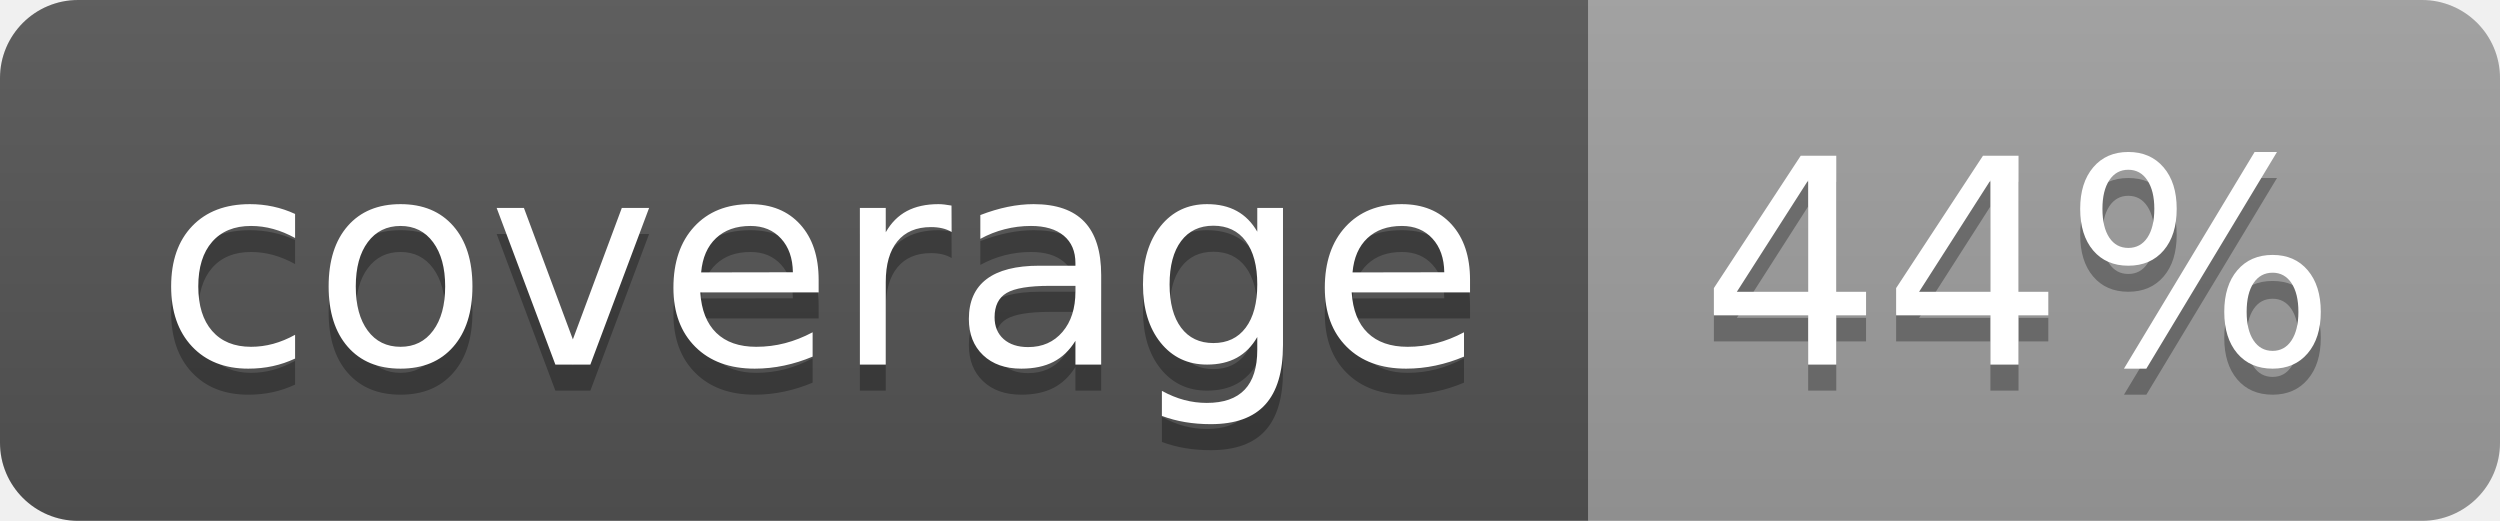
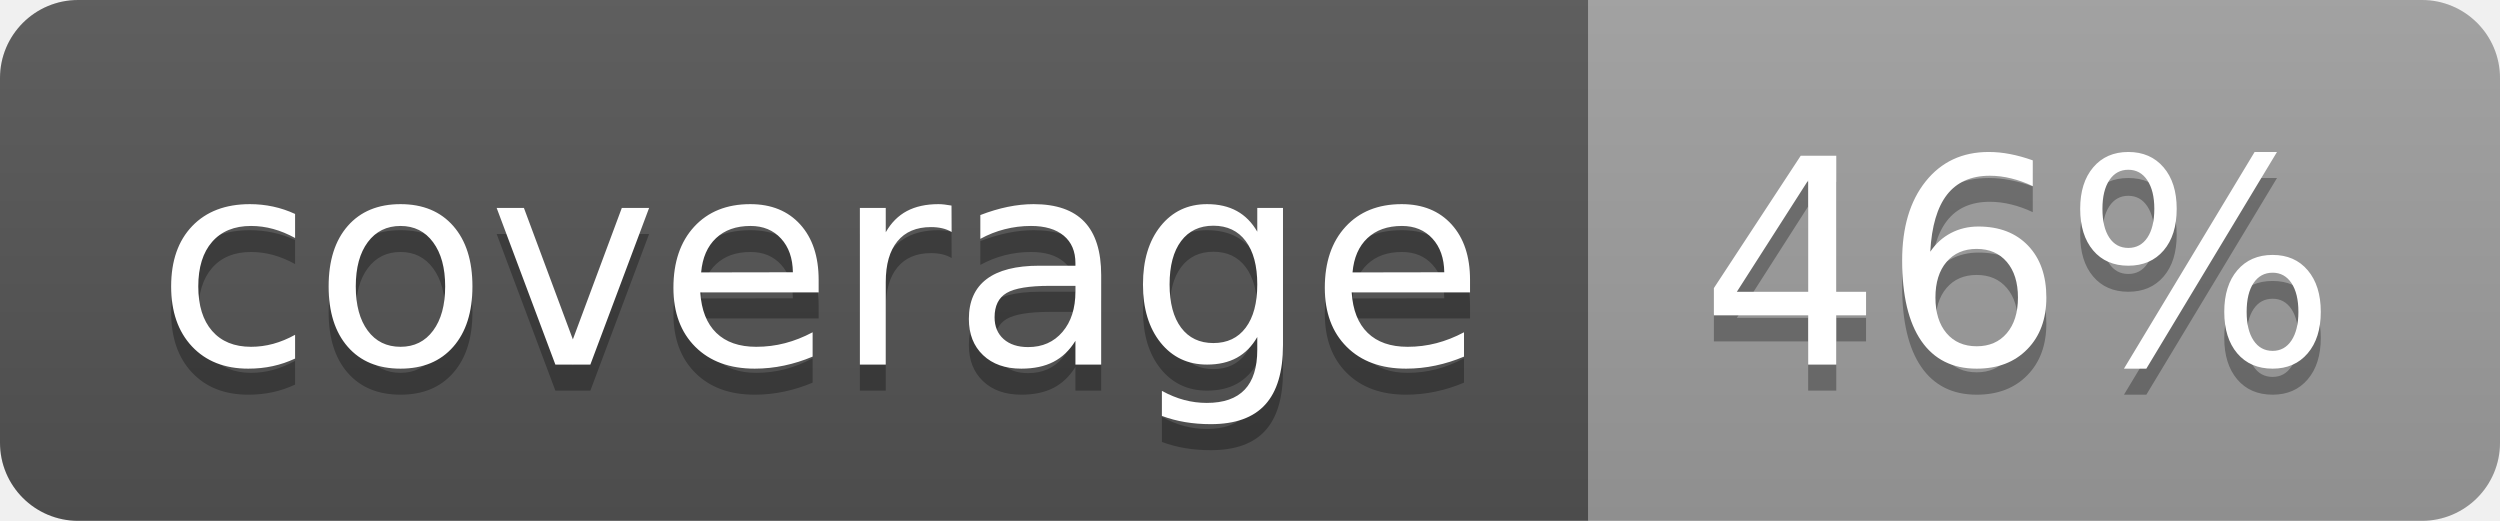
<svg xmlns="http://www.w3.org/2000/svg" width="96" height="20">
  <linearGradient id="b" x2="0" y2="100%">
    <stop offset="0" stop-color="#bbb" stop-opacity=".1" />
    <stop offset="1" stop-opacity=".1" />
  </linearGradient>
  <clipPath id="a">
    <rect width="96" height="20" rx="3" fill="#fff" />
  </clipPath>
  <g clip-path="url(#a)">
    <path fill="#555" d="M0 0h61v20H0z" />
    <path fill="#9F9F9F" d="M61 0h35v20H61z" />
    <path fill="url(#b)" d="M0 0h96v20H0z" />
  </g>
  <g fill="#fff" text-anchor="middle" font-family="DejaVu Sans,Verdana,Geneva,sans-serif" font-size="110">
    <text x="315" y="150" fill="#010101" fill-opacity=".3" transform="scale(.1)" textLength="510">coverage</text>
    <text x="315" y="140" transform="scale(.1)" textLength="510">coverage</text>
-     <text x="775" y="150" fill="#010101" fill-opacity=".3" transform="scale(.1)" textLength="250">44%</text>
-     <text x="775" y="140" transform="scale(.1)" textLength="250">44%</text>
+     <text x="775" y="150" fill="#010101" fill-opacity=".3" transform="scale(.1)" textLength="250">46%</text>
+     <text x="775" y="140" transform="scale(.1)" textLength="250">46%</text>
  </g>
</svg>
